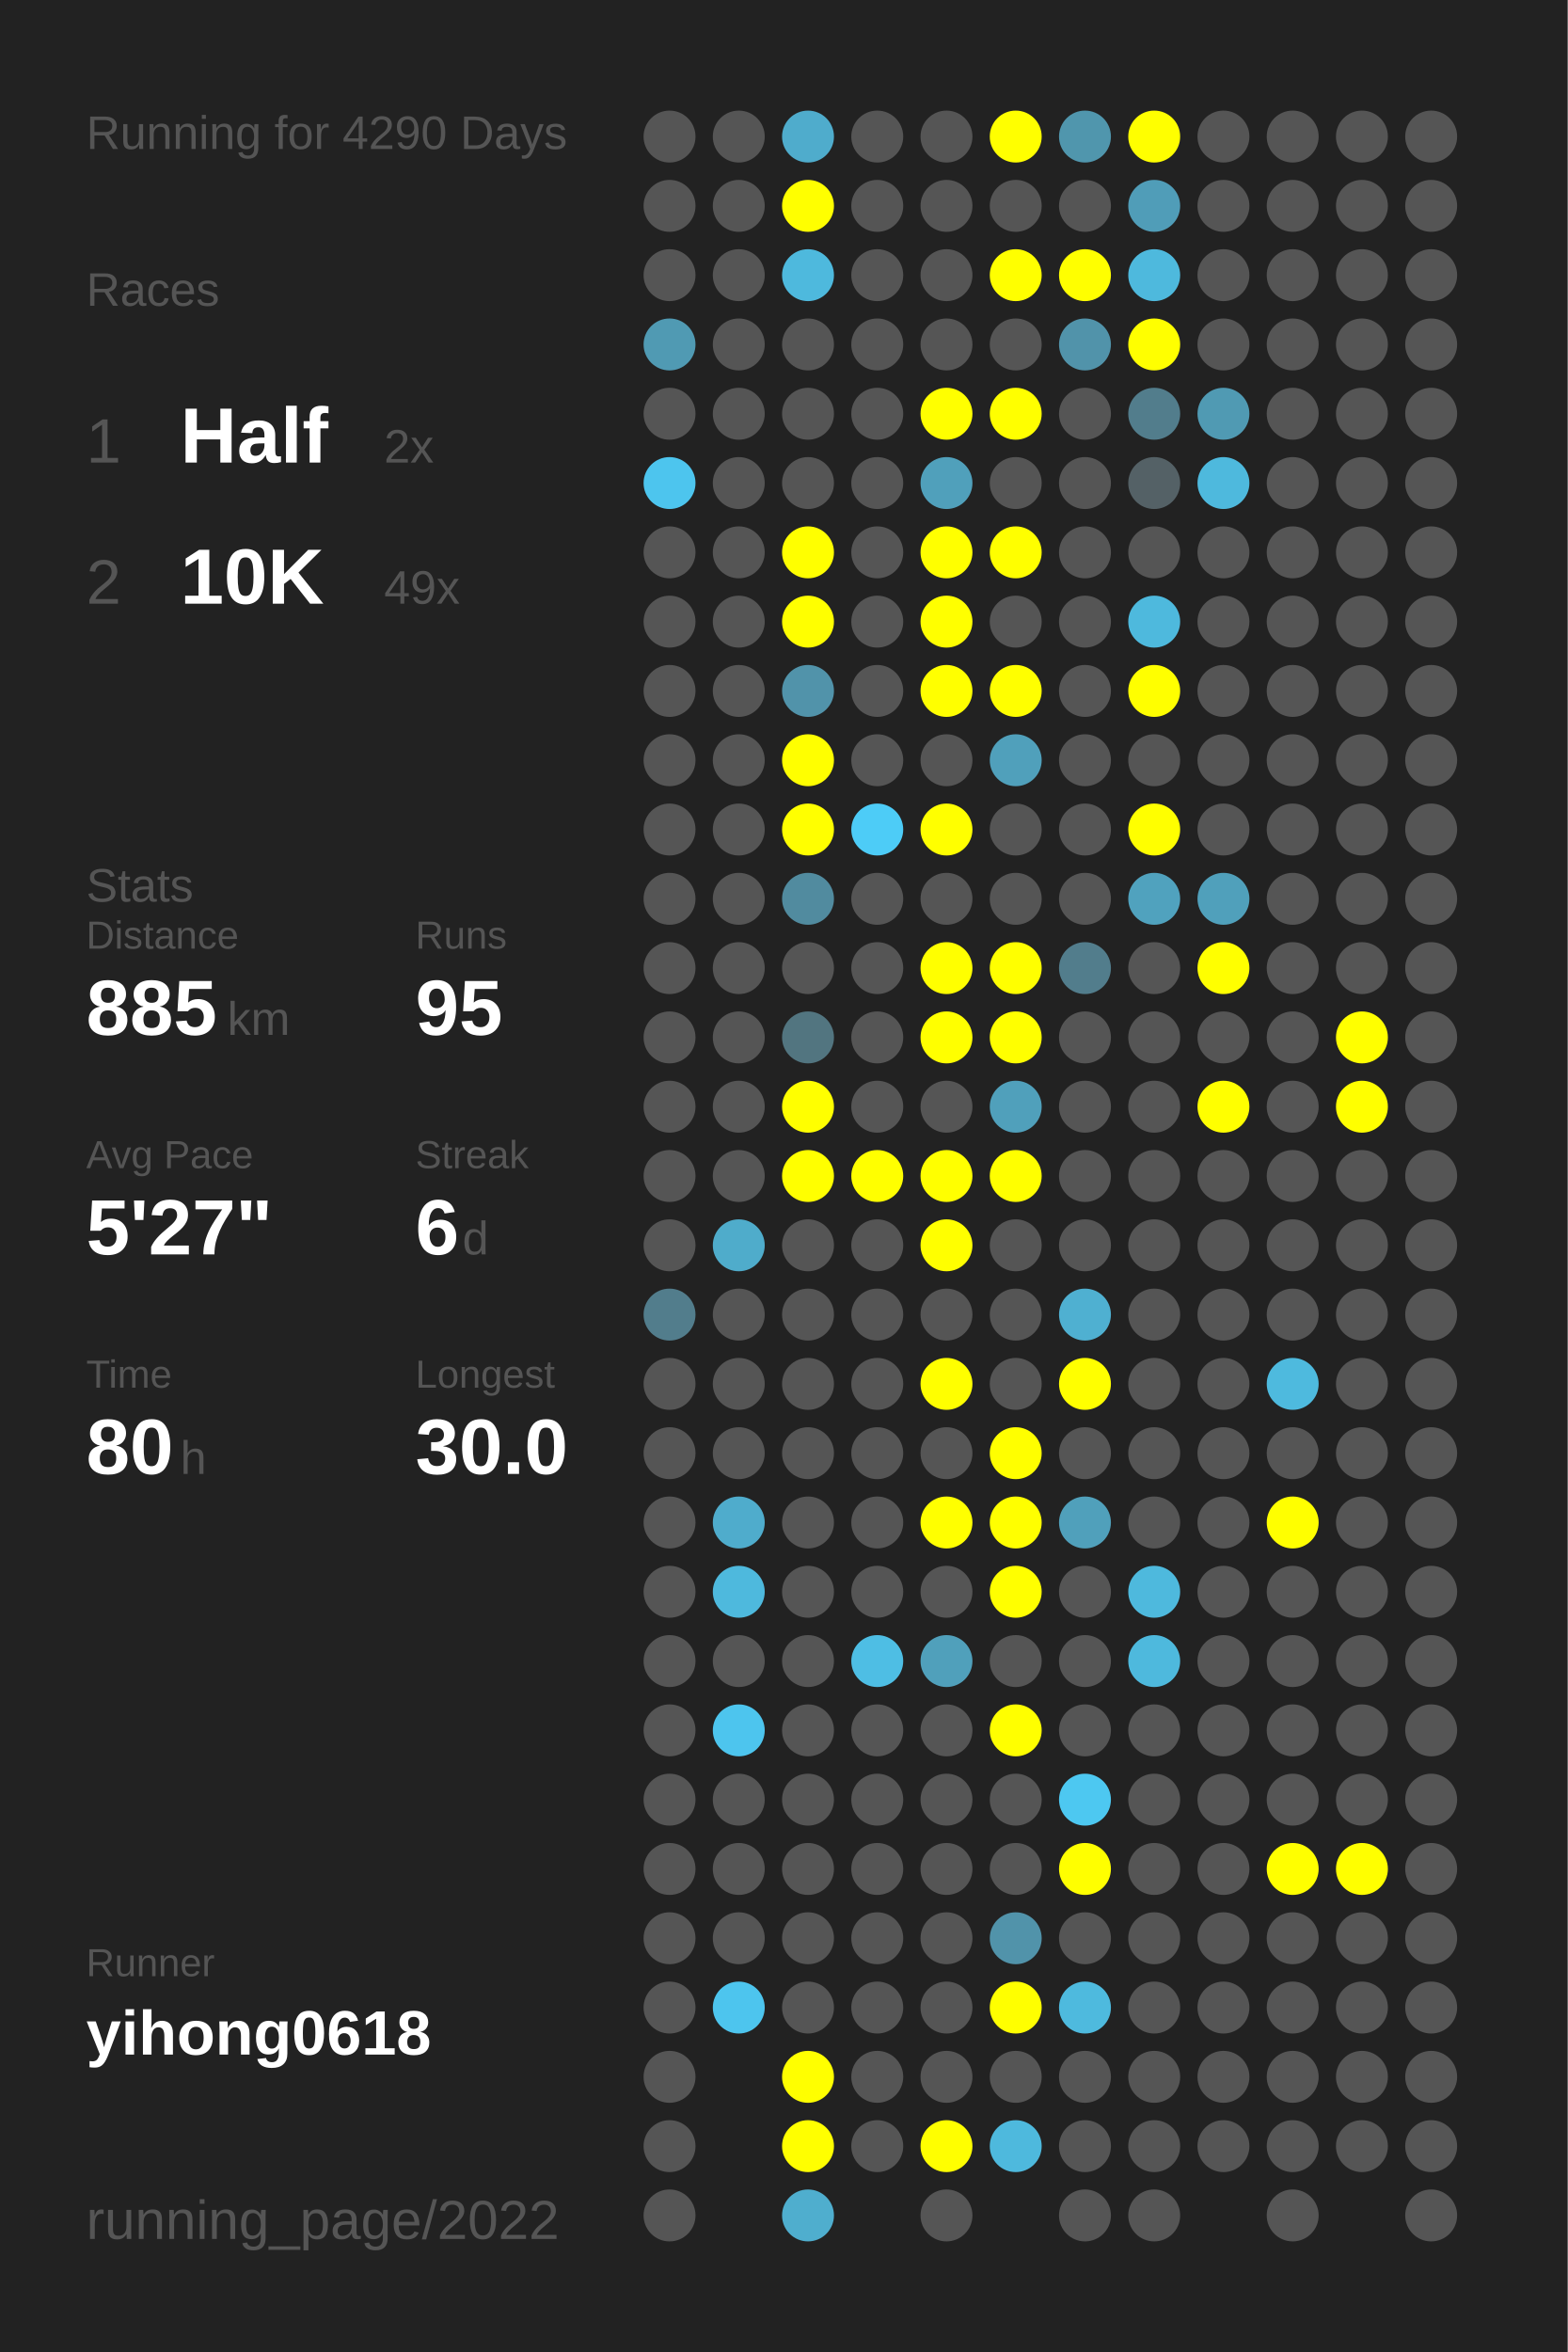
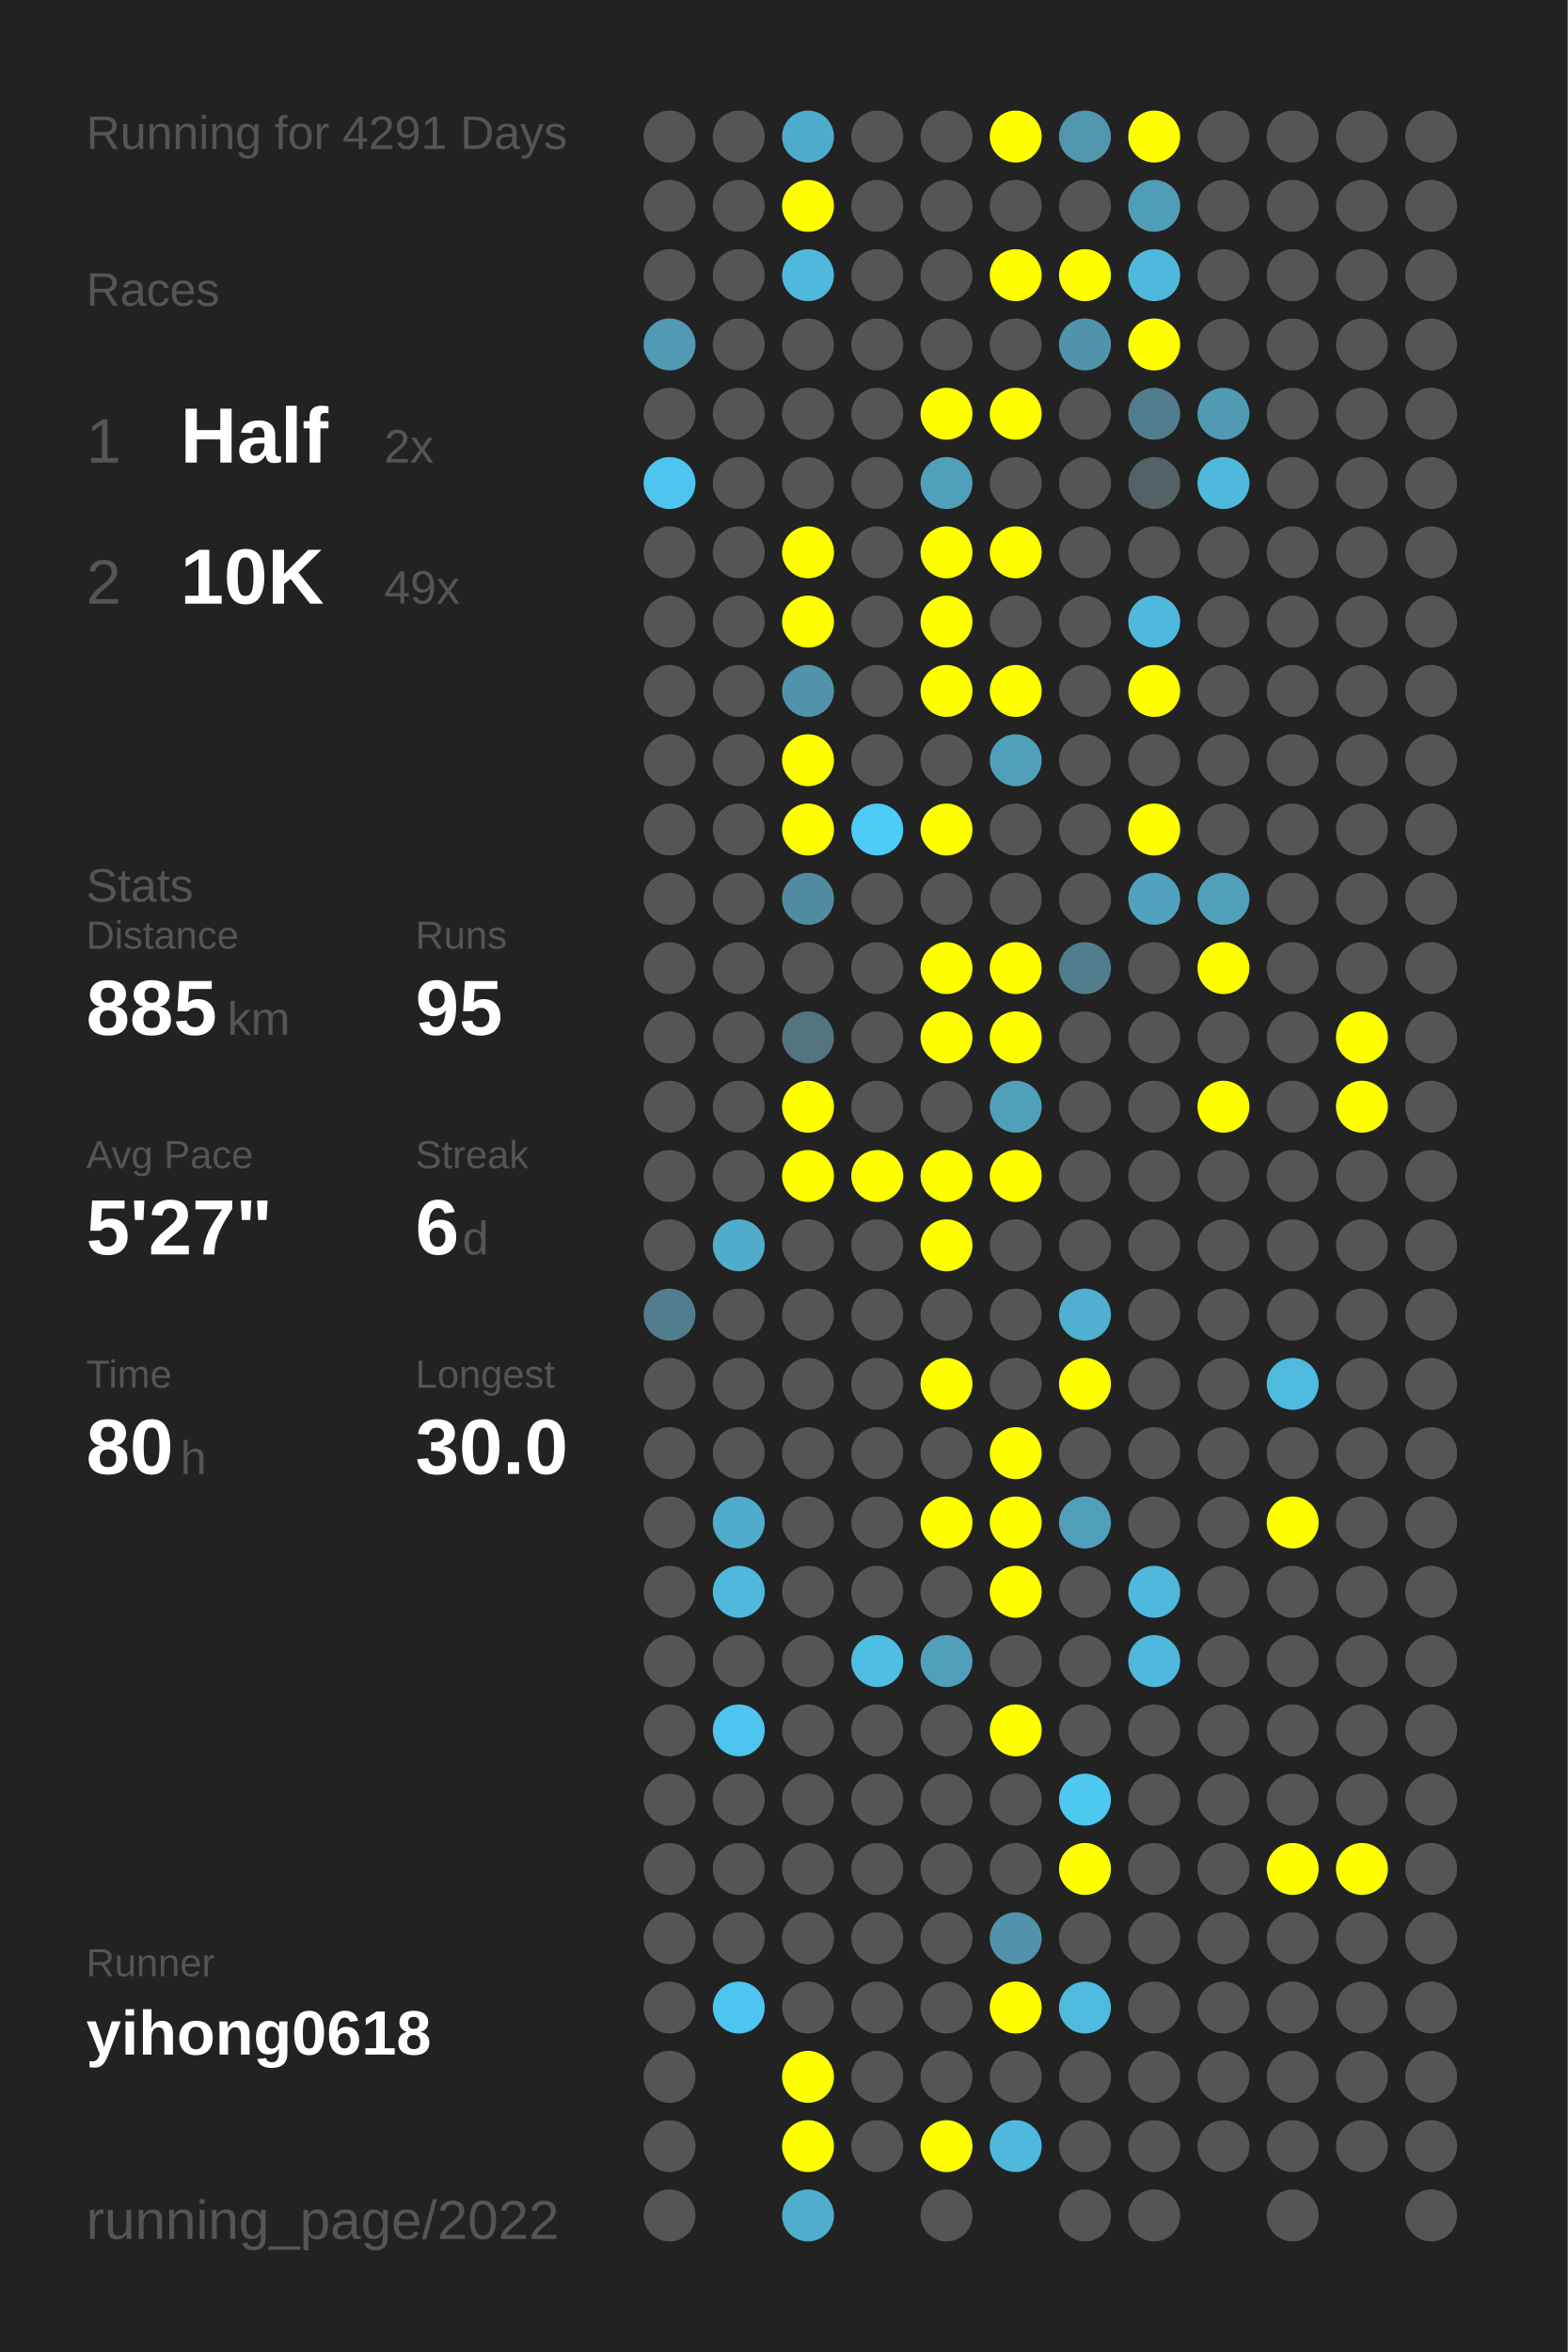
<svg xmlns="http://www.w3.org/2000/svg" baseProfile="full" height="300mm" version="1.1" viewBox="0,0,200,300" width="200mm">
  <defs />
  <rect fill="#222222" height="300" width="200" x="0" y="0" />
-   <text fill="#555555" style="font-size:6px; font-family:Arial;" x="11" y="19">Running for 4290 Days</text>
+   <text fill="#555555" style="font-size:6px; font-family:Arial;" x="11" y="19">Running for 4291 Days</text>
  <text fill="#555555" style="font-size:6px; font-family:Arial;" x="11" y="39">Races</text>
  <text fill="#555555" style="font-size:8px; font-family:Arial;" x="11" y="59">1</text>
  <text fill="#FFFFFF" style="font-size:10px; font-family:Arial; font-weight:bold;" x="23" y="59">Half</text>
  <text fill="#555555" style="font-size:6px; font-family:Arial;" x="49" y="59">2x</text>
  <text fill="#555555" style="font-size:8px; font-family:Arial;" x="11" y="77">2</text>
  <text fill="#FFFFFF" style="font-size:10px; font-family:Arial; font-weight:bold;" x="23" y="77">10K</text>
  <text fill="#555555" style="font-size:6px; font-family:Arial;" x="49" y="77">49x</text>
  <text fill="#555555" style="font-size:6px; font-family:Arial;" x="11" y="115">Stats</text>
  <text fill="#555555" style="font-size:5px; font-family:Arial;" x="11" y="121">Distance</text>
  <text fill="#FFFFFF" style="font-size:10px; font-family:Arial; font-weight:bold;" x="11" y="132">885</text>
  <text fill="#555555" style="font-size:6px; font-family:Arial;" x="29" y="132">km</text>
  <text fill="#555555" style="font-size:5px; font-family:Arial;" x="53" y="121">Runs</text>
  <text fill="#FFFFFF" style="font-size:10px; font-family:Arial; font-weight:bold;" x="53" y="132">95</text>
  <text fill="#555555" style="font-size:5px; font-family:Arial;" x="11" y="149">Avg Pace</text>
  <text fill="#FFFFFF" style="font-size:10px; font-family:Arial; font-weight:bold;" x="11" y="160">5'27"</text>
  <text fill="#555555" style="font-size:5px; font-family:Arial;" x="53" y="149">Streak</text>
  <text fill="#FFFFFF" style="font-size:10px; font-family:Arial; font-weight:bold;" x="53" y="160">6</text>
  <text fill="#555555" style="font-size:6px; font-family:Arial;" x="59" y="160">d</text>
  <text fill="#555555" style="font-size:5px; font-family:Arial;" x="11" y="177">Time</text>
  <text fill="#FFFFFF" style="font-size:10px; font-family:Arial; font-weight:bold;" x="11" y="188">80</text>
  <text fill="#555555" style="font-size:6px; font-family:Arial;" x="23" y="188">h</text>
  <text fill="#555555" style="font-size:5px; font-family:Arial;" x="53" y="177">Longest</text>
  <text fill="#FFFFFF" style="font-size:10px; font-family:Arial; font-weight:bold;" x="53" y="188">30.0</text>
  <text fill="#555555" style="font-size:5px; font-family:Arial;" x="11" y="252.065">Runner</text>
  <text fill="#FFFFFF" style="font-size:8px; font-family:Arial; font-weight:bold;" x="11" y="262.065">yihong0618</text>
  <text fill="#555555" style="font-size:7px; font-family:Arial;" x="11" y="285.581">running_page/2022</text>
  <circle cx="85.417" cy="17.419" fill="#555555" r="3.312" />
  <circle cx="85.417" cy="26.258" fill="#555555" r="3.312" />
  <circle cx="85.417" cy="35.097" fill="#555555" r="3.312" />
  <circle cx="85.417" cy="43.935" fill="#509ab3" r="3.312" />
  <circle cx="85.417" cy="52.774" fill="#555555" r="3.312" />
  <circle cx="85.417" cy="61.613" fill="#4dc5ee" r="3.312" />
  <circle cx="85.417" cy="70.452" fill="#555555" r="3.312" />
  <circle cx="85.417" cy="79.29" fill="#555555" r="3.312" />
  <circle cx="85.417" cy="88.129" fill="#555555" r="3.312" />
  <circle cx="85.417" cy="96.968" fill="#555555" r="3.312" />
  <circle cx="85.417" cy="105.806" fill="#555555" r="3.312" />
  <circle cx="85.417" cy="114.645" fill="#555555" r="3.312" />
  <circle cx="85.417" cy="123.484" fill="#555555" r="3.312" />
  <circle cx="85.417" cy="132.323" fill="#555555" r="3.312" />
  <circle cx="85.417" cy="141.161" fill="#555555" r="3.312" />
  <circle cx="85.417" cy="150" fill="#555555" r="3.312" />
  <circle cx="85.417" cy="158.839" fill="#555555" r="3.312" />
  <circle cx="85.417" cy="167.677" fill="#527d8c" r="3.312" />
  <circle cx="85.417" cy="176.516" fill="#555555" r="3.312" />
  <circle cx="85.417" cy="185.355" fill="#555555" r="3.312" />
  <circle cx="85.417" cy="194.194" fill="#555555" r="3.312" />
  <circle cx="85.417" cy="203.032" fill="#555555" r="3.312" />
  <circle cx="85.417" cy="211.871" fill="#555555" r="3.312" />
  <circle cx="85.417" cy="220.71" fill="#555555" r="3.312" />
  <circle cx="85.417" cy="229.548" fill="#555555" r="3.312" />
  <circle cx="85.417" cy="238.387" fill="#555555" r="3.312" />
  <circle cx="85.417" cy="247.226" fill="#555555" r="3.312" />
  <circle cx="85.417" cy="256.065" fill="#555555" r="3.312" />
  <circle cx="85.417" cy="264.903" fill="#555555" r="3.312" />
  <circle cx="85.417" cy="273.742" fill="#555555" r="3.312" />
  <circle cx="85.417" cy="282.581" fill="#555555" r="3.312" />
  <circle cx="94.25" cy="17.419" fill="#555555" r="3.312" />
  <circle cx="94.25" cy="26.258" fill="#555555" r="3.312" />
  <circle cx="94.25" cy="35.097" fill="#555555" r="3.312" />
  <circle cx="94.25" cy="43.935" fill="#555555" r="3.312" />
  <circle cx="94.25" cy="52.774" fill="#555555" r="3.312" />
  <circle cx="94.25" cy="61.613" fill="#555555" r="3.312" />
  <circle cx="94.25" cy="70.452" fill="#555555" r="3.312" />
  <circle cx="94.25" cy="79.29" fill="#555555" r="3.312" />
  <circle cx="94.25" cy="88.129" fill="#555555" r="3.312" />
  <circle cx="94.25" cy="96.968" fill="#555555" r="3.312" />
  <circle cx="94.25" cy="105.806" fill="#555555" r="3.312" />
  <circle cx="94.25" cy="114.645" fill="#555555" r="3.312" />
  <circle cx="94.25" cy="123.484" fill="#555555" r="3.312" />
  <circle cx="94.25" cy="132.323" fill="#555555" r="3.312" />
  <circle cx="94.25" cy="141.161" fill="#555555" r="3.312" />
  <circle cx="94.25" cy="150" fill="#555555" r="3.312" />
  <circle cx="94.25" cy="158.839" fill="#4faccb" r="3.312" />
  <circle cx="94.25" cy="167.677" fill="#555555" r="3.312" />
  <circle cx="94.25" cy="176.516" fill="#555555" r="3.312" />
  <circle cx="94.25" cy="185.355" fill="#555555" r="3.312" />
  <circle cx="94.25" cy="194.194" fill="#4faccc" r="3.312" />
  <circle cx="94.25" cy="203.032" fill="#4eb9dd" r="3.312" />
  <circle cx="94.25" cy="211.871" fill="#555555" r="3.312" />
  <circle cx="94.25" cy="220.71" fill="#4dc5ee" r="3.312" />
  <circle cx="94.25" cy="229.548" fill="#555555" r="3.312" />
  <circle cx="94.25" cy="238.387" fill="#555555" r="3.312" />
  <circle cx="94.25" cy="247.226" fill="#555555" r="3.312" />
  <circle cx="94.25" cy="256.065" fill="#4dc5ee" r="3.312" />
  <circle cx="103.083" cy="17.419" fill="#4faccc" r="3.312" />
  <circle cx="103.083" cy="26.258" fill="#FFFF00" r="3.312" />
  <circle cx="103.083" cy="35.097" fill="#4eb9dd" r="3.312" />
  <circle cx="103.083" cy="43.935" fill="#555555" r="3.312" />
  <circle cx="103.083" cy="52.774" fill="#555555" r="3.312" />
  <circle cx="103.083" cy="61.613" fill="#555555" r="3.312" />
  <circle cx="103.083" cy="70.452" fill="#FFFF00" r="3.312" />
  <circle cx="103.083" cy="79.29" fill="#FFFF00" r="3.312" />
  <circle cx="103.083" cy="88.129" fill="#5193aa" r="3.312" />
  <circle cx="103.083" cy="96.968" fill="#FFFF00" r="3.312" />
  <circle cx="103.083" cy="105.806" fill="#FFFF00" r="3.312" />
  <circle cx="103.083" cy="114.645" fill="#518b9f" r="3.312" />
  <circle cx="103.083" cy="123.484" fill="#555555" r="3.312" />
  <circle cx="103.083" cy="132.323" fill="#527580" r="3.312" />
  <circle cx="103.083" cy="141.161" fill="#FFFF00" r="3.312" />
  <circle cx="103.083" cy="150" fill="#FFFF00" r="3.312" />
  <circle cx="103.083" cy="158.839" fill="#555555" r="3.312" />
  <circle cx="103.083" cy="167.677" fill="#555555" r="3.312" />
  <circle cx="103.083" cy="176.516" fill="#555555" r="3.312" />
  <circle cx="103.083" cy="185.355" fill="#555555" r="3.312" />
  <circle cx="103.083" cy="194.194" fill="#555555" r="3.312" />
  <circle cx="103.083" cy="203.032" fill="#555555" r="3.312" />
  <circle cx="103.083" cy="211.871" fill="#555555" r="3.312" />
  <circle cx="103.083" cy="220.71" fill="#555555" r="3.312" />
  <circle cx="103.083" cy="229.548" fill="#555555" r="3.312" />
  <circle cx="103.083" cy="238.387" fill="#555555" r="3.312" />
  <circle cx="103.083" cy="247.226" fill="#555555" r="3.312" />
  <circle cx="103.083" cy="256.065" fill="#555555" r="3.312" />
  <circle cx="103.083" cy="264.903" fill="#FFFF00" r="3.312" />
  <circle cx="103.083" cy="273.742" fill="#FFFF00" r="3.312" />
  <circle cx="103.083" cy="282.581" fill="#4faece" r="3.312" />
  <circle cx="111.917" cy="17.419" fill="#555555" r="3.312" />
  <circle cx="111.917" cy="26.258" fill="#555555" r="3.312" />
  <circle cx="111.917" cy="35.097" fill="#555555" r="3.312" />
  <circle cx="111.917" cy="43.935" fill="#555555" r="3.312" />
  <circle cx="111.917" cy="52.774" fill="#555555" r="3.312" />
  <circle cx="111.917" cy="61.613" fill="#555555" r="3.312" />
  <circle cx="111.917" cy="70.452" fill="#555555" r="3.312" />
  <circle cx="111.917" cy="79.29" fill="#555555" r="3.312" />
  <circle cx="111.917" cy="88.129" fill="#555555" r="3.312" />
  <circle cx="111.917" cy="96.968" fill="#555555" r="3.312" />
  <circle cx="111.917" cy="105.806" fill="#4dccf7" r="3.312" />
  <circle cx="111.917" cy="114.645" fill="#555555" r="3.312" />
  <circle cx="111.917" cy="123.484" fill="#555555" r="3.312" />
  <circle cx="111.917" cy="132.323" fill="#555555" r="3.312" />
  <circle cx="111.917" cy="141.161" fill="#555555" r="3.312" />
  <circle cx="111.917" cy="150" fill="#FFFF00" r="3.312" />
  <circle cx="111.917" cy="158.839" fill="#555555" r="3.312" />
  <circle cx="111.917" cy="167.677" fill="#555555" r="3.312" />
  <circle cx="111.917" cy="176.516" fill="#555555" r="3.312" />
  <circle cx="111.917" cy="185.355" fill="#555555" r="3.312" />
  <circle cx="111.917" cy="194.194" fill="#555555" r="3.312" />
  <circle cx="111.917" cy="203.032" fill="#555555" r="3.312" />
  <circle cx="111.917" cy="211.871" fill="#4ebee4" r="3.312" />
  <circle cx="111.917" cy="220.71" fill="#555555" r="3.312" />
  <circle cx="111.917" cy="229.548" fill="#555555" r="3.312" />
  <circle cx="111.917" cy="238.387" fill="#555555" r="3.312" />
  <circle cx="111.917" cy="247.226" fill="#555555" r="3.312" />
  <circle cx="111.917" cy="256.065" fill="#555555" r="3.312" />
  <circle cx="111.917" cy="264.903" fill="#555555" r="3.312" />
  <circle cx="111.917" cy="273.742" fill="#555555" r="3.312" />
  <circle cx="120.75" cy="17.419" fill="#555555" r="3.312" />
  <circle cx="120.75" cy="26.258" fill="#555555" r="3.312" />
  <circle cx="120.75" cy="35.097" fill="#555555" r="3.312" />
  <circle cx="120.75" cy="43.935" fill="#555555" r="3.312" />
  <circle cx="120.75" cy="52.774" fill="#FFFF00" r="3.312" />
  <circle cx="120.75" cy="61.613" fill="#50a0bb" r="3.312" />
  <circle cx="120.75" cy="70.452" fill="#FFFF00" r="3.312" />
  <circle cx="120.75" cy="79.29" fill="#FFFF00" r="3.312" />
  <circle cx="120.75" cy="88.129" fill="#FFFF00" r="3.312" />
  <circle cx="120.75" cy="96.968" fill="#555555" r="3.312" />
  <circle cx="120.75" cy="105.806" fill="#FFFF00" r="3.312" />
  <circle cx="120.75" cy="114.645" fill="#555555" r="3.312" />
  <circle cx="120.75" cy="123.484" fill="#FFFF00" r="3.312" />
  <circle cx="120.75" cy="132.323" fill="#FFFF00" r="3.312" />
  <circle cx="120.75" cy="141.161" fill="#555555" r="3.312" />
  <circle cx="120.75" cy="150" fill="#FFFF00" r="3.312" />
  <circle cx="120.75" cy="158.839" fill="#FFFF00" r="3.312" />
  <circle cx="120.75" cy="167.677" fill="#555555" r="3.312" />
  <circle cx="120.75" cy="176.516" fill="#FFFF00" r="3.312" />
  <circle cx="120.75" cy="185.355" fill="#555555" r="3.312" />
  <circle cx="120.75" cy="194.194" fill="#FFFF00" r="3.312" />
  <circle cx="120.75" cy="203.032" fill="#555555" r="3.312" />
  <circle cx="120.75" cy="211.871" fill="#50a0bb" r="3.312" />
  <circle cx="120.75" cy="220.71" fill="#555555" r="3.312" />
  <circle cx="120.75" cy="229.548" fill="#555555" r="3.312" />
  <circle cx="120.75" cy="238.387" fill="#555555" r="3.312" />
  <circle cx="120.75" cy="247.226" fill="#555555" r="3.312" />
  <circle cx="120.75" cy="256.065" fill="#555555" r="3.312" />
  <circle cx="120.75" cy="264.903" fill="#555555" r="3.312" />
  <circle cx="120.75" cy="273.742" fill="#FFFF00" r="3.312" />
  <circle cx="120.75" cy="282.581" fill="#555555" r="3.312" />
  <circle cx="129.583" cy="17.419" fill="#FFFF00" r="3.312" />
  <circle cx="129.583" cy="26.258" fill="#555555" r="3.312" />
  <circle cx="129.583" cy="35.097" fill="#FFFF00" r="3.312" />
  <circle cx="129.583" cy="43.935" fill="#555555" r="3.312" />
  <circle cx="129.583" cy="52.774" fill="#FFFF00" r="3.312" />
  <circle cx="129.583" cy="61.613" fill="#555555" r="3.312" />
  <circle cx="129.583" cy="70.452" fill="#FFFF00" r="3.312" />
  <circle cx="129.583" cy="79.29" fill="#555555" r="3.312" />
  <circle cx="129.583" cy="88.129" fill="#FFFF00" r="3.312" />
  <circle cx="129.583" cy="96.968" fill="#50a0bb" r="3.312" />
  <circle cx="129.583" cy="105.806" fill="#555555" r="3.312" />
  <circle cx="129.583" cy="114.645" fill="#555555" r="3.312" />
  <circle cx="129.583" cy="123.484" fill="#FFFF00" r="3.312" />
  <circle cx="129.583" cy="132.323" fill="#FFFF00" r="3.312" />
  <circle cx="129.583" cy="141.161" fill="#50a0bb" r="3.312" />
  <circle cx="129.583" cy="150" fill="#FFFF00" r="3.312" />
  <circle cx="129.583" cy="158.839" fill="#555555" r="3.312" />
  <circle cx="129.583" cy="167.677" fill="#555555" r="3.312" />
  <circle cx="129.583" cy="176.516" fill="#555555" r="3.312" />
  <circle cx="129.583" cy="185.355" fill="#FFFF00" r="3.312" />
  <circle cx="129.583" cy="194.194" fill="#FFFF00" r="3.312" />
  <circle cx="129.583" cy="203.032" fill="#FFFF00" r="3.312" />
  <circle cx="129.583" cy="211.871" fill="#555555" r="3.312" />
  <circle cx="129.583" cy="220.71" fill="#FFFF00" r="3.312" />
  <circle cx="129.583" cy="229.548" fill="#555555" r="3.312" />
  <circle cx="129.583" cy="238.387" fill="#555555" r="3.312" />
  <circle cx="129.583" cy="247.226" fill="#5193aa" r="3.312" />
  <circle cx="129.583" cy="256.065" fill="#FFFF00" r="3.312" />
  <circle cx="129.583" cy="264.903" fill="#555555" r="3.312" />
  <circle cx="129.583" cy="273.742" fill="#4eb9dd" r="3.312" />
  <circle cx="138.417" cy="17.419" fill="#5096ad" r="3.312" />
  <circle cx="138.417" cy="26.258" fill="#555555" r="3.312" />
  <circle cx="138.417" cy="35.097" fill="#FFFF00" r="3.312" />
  <circle cx="138.417" cy="43.935" fill="#5193aa" r="3.312" />
  <circle cx="138.417" cy="52.774" fill="#555555" r="3.312" />
  <circle cx="138.417" cy="61.613" fill="#555555" r="3.312" />
  <circle cx="138.417" cy="70.452" fill="#555555" r="3.312" />
  <circle cx="138.417" cy="79.29" fill="#555555" r="3.312" />
  <circle cx="138.417" cy="88.129" fill="#555555" r="3.312" />
  <circle cx="138.417" cy="96.968" fill="#555555" r="3.312" />
  <circle cx="138.417" cy="105.806" fill="#555555" r="3.312" />
  <circle cx="138.417" cy="114.645" fill="#555555" r="3.312" />
  <circle cx="138.417" cy="123.484" fill="#527d8c" r="3.312" />
  <circle cx="138.417" cy="132.323" fill="#555555" r="3.312" />
  <circle cx="138.417" cy="141.161" fill="#555555" r="3.312" />
  <circle cx="138.417" cy="150" fill="#555555" r="3.312" />
  <circle cx="138.417" cy="158.839" fill="#555555" r="3.312" />
  <circle cx="138.417" cy="167.677" fill="#4fb0d1" r="3.312" />
  <circle cx="138.417" cy="176.516" fill="#FFFF00" r="3.312" />
  <circle cx="138.417" cy="185.355" fill="#555555" r="3.312" />
  <circle cx="138.417" cy="194.194" fill="#50a0bb" r="3.312" />
  <circle cx="138.417" cy="203.032" fill="#555555" r="3.312" />
  <circle cx="138.417" cy="211.871" fill="#555555" r="3.312" />
  <circle cx="138.417" cy="220.71" fill="#555555" r="3.312" />
  <circle cx="138.417" cy="229.548" fill="#4dc8f1" r="3.312" />
  <circle cx="138.417" cy="238.387" fill="#FFFF00" r="3.312" />
  <circle cx="138.417" cy="247.226" fill="#555555" r="3.312" />
  <circle cx="138.417" cy="256.065" fill="#4ebade" r="3.312" />
  <circle cx="138.417" cy="264.903" fill="#555555" r="3.312" />
  <circle cx="138.417" cy="273.742" fill="#555555" r="3.312" />
  <circle cx="138.417" cy="282.581" fill="#555555" r="3.312" />
  <circle cx="147.25" cy="17.419" fill="#FFFF00" r="3.312" />
  <circle cx="147.25" cy="26.258" fill="#509db8" r="3.312" />
  <circle cx="147.25" cy="35.097" fill="#4eb9dd" r="3.312" />
  <circle cx="147.25" cy="43.935" fill="#FFFF00" r="3.312" />
  <circle cx="147.25" cy="52.774" fill="#527d8c" r="3.312" />
  <circle cx="147.25" cy="61.613" fill="#546166" r="3.312" />
  <circle cx="147.25" cy="70.452" fill="#555555" r="3.312" />
  <circle cx="147.25" cy="79.29" fill="#4eb9dd" r="3.312" />
  <circle cx="147.25" cy="88.129" fill="#FFFF00" r="3.312" />
  <circle cx="147.25" cy="96.968" fill="#555555" r="3.312" />
  <circle cx="147.25" cy="105.806" fill="#FFFF00" r="3.312" />
  <circle cx="147.25" cy="114.645" fill="#50a2be" r="3.312" />
  <circle cx="147.25" cy="123.484" fill="#555555" r="3.312" />
  <circle cx="147.25" cy="132.323" fill="#555555" r="3.312" />
  <circle cx="147.25" cy="141.161" fill="#555555" r="3.312" />
  <circle cx="147.25" cy="150" fill="#555555" r="3.312" />
  <circle cx="147.25" cy="158.839" fill="#555555" r="3.312" />
  <circle cx="147.25" cy="167.677" fill="#555555" r="3.312" />
  <circle cx="147.25" cy="176.516" fill="#555555" r="3.312" />
  <circle cx="147.25" cy="185.355" fill="#555555" r="3.312" />
  <circle cx="147.25" cy="194.194" fill="#555555" r="3.312" />
  <circle cx="147.25" cy="203.032" fill="#4eb9dd" r="3.312" />
  <circle cx="147.25" cy="211.871" fill="#4eb9dd" r="3.312" />
  <circle cx="147.25" cy="220.71" fill="#555555" r="3.312" />
  <circle cx="147.25" cy="229.548" fill="#555555" r="3.312" />
  <circle cx="147.25" cy="238.387" fill="#555555" r="3.312" />
  <circle cx="147.25" cy="247.226" fill="#555555" r="3.312" />
  <circle cx="147.25" cy="256.065" fill="#555555" r="3.312" />
  <circle cx="147.25" cy="264.903" fill="#555555" r="3.312" />
  <circle cx="147.25" cy="273.742" fill="#555555" r="3.312" />
  <circle cx="147.25" cy="282.581" fill="#555555" r="3.312" />
  <circle cx="156.083" cy="17.419" fill="#555555" r="3.312" />
  <circle cx="156.083" cy="26.258" fill="#555555" r="3.312" />
  <circle cx="156.083" cy="35.097" fill="#555555" r="3.312" />
  <circle cx="156.083" cy="43.935" fill="#555555" r="3.312" />
  <circle cx="156.083" cy="52.774" fill="#509ab3" r="3.312" />
  <circle cx="156.083" cy="61.613" fill="#4eb9dd" r="3.312" />
  <circle cx="156.083" cy="70.452" fill="#555555" r="3.312" />
  <circle cx="156.083" cy="79.29" fill="#555555" r="3.312" />
  <circle cx="156.083" cy="88.129" fill="#555555" r="3.312" />
  <circle cx="156.083" cy="96.968" fill="#555555" r="3.312" />
  <circle cx="156.083" cy="105.806" fill="#555555" r="3.312" />
  <circle cx="156.083" cy="114.645" fill="#50a0bb" r="3.312" />
  <circle cx="156.083" cy="123.484" fill="#FFFF00" r="3.312" />
  <circle cx="156.083" cy="132.323" fill="#555555" r="3.312" />
  <circle cx="156.083" cy="141.161" fill="#FFFF00" r="3.312" />
  <circle cx="156.083" cy="150" fill="#555555" r="3.312" />
  <circle cx="156.083" cy="158.839" fill="#555555" r="3.312" />
  <circle cx="156.083" cy="167.677" fill="#555555" r="3.312" />
  <circle cx="156.083" cy="176.516" fill="#555555" r="3.312" />
  <circle cx="156.083" cy="185.355" fill="#555555" r="3.312" />
  <circle cx="156.083" cy="194.194" fill="#555555" r="3.312" />
  <circle cx="156.083" cy="203.032" fill="#555555" r="3.312" />
  <circle cx="156.083" cy="211.871" fill="#555555" r="3.312" />
  <circle cx="156.083" cy="220.71" fill="#555555" r="3.312" />
  <circle cx="156.083" cy="229.548" fill="#555555" r="3.312" />
  <circle cx="156.083" cy="238.387" fill="#555555" r="3.312" />
  <circle cx="156.083" cy="247.226" fill="#555555" r="3.312" />
  <circle cx="156.083" cy="256.065" fill="#555555" r="3.312" />
  <circle cx="156.083" cy="264.903" fill="#555555" r="3.312" />
  <circle cx="156.083" cy="273.742" fill="#555555" r="3.312" />
  <circle cx="164.917" cy="17.419" fill="#555555" r="3.312" />
  <circle cx="164.917" cy="26.258" fill="#555555" r="3.312" />
  <circle cx="164.917" cy="35.097" fill="#555555" r="3.312" />
  <circle cx="164.917" cy="43.935" fill="#555555" r="3.312" />
  <circle cx="164.917" cy="52.774" fill="#555555" r="3.312" />
  <circle cx="164.917" cy="61.613" fill="#555555" r="3.312" />
  <circle cx="164.917" cy="70.452" fill="#555555" r="3.312" />
  <circle cx="164.917" cy="79.29" fill="#555555" r="3.312" />
  <circle cx="164.917" cy="88.129" fill="#555555" r="3.312" />
  <circle cx="164.917" cy="96.968" fill="#555555" r="3.312" />
  <circle cx="164.917" cy="105.806" fill="#555555" r="3.312" />
  <circle cx="164.917" cy="114.645" fill="#555555" r="3.312" />
  <circle cx="164.917" cy="123.484" fill="#555555" r="3.312" />
  <circle cx="164.917" cy="132.323" fill="#555555" r="3.312" />
  <circle cx="164.917" cy="141.161" fill="#555555" r="3.312" />
  <circle cx="164.917" cy="150" fill="#555555" r="3.312" />
  <circle cx="164.917" cy="158.839" fill="#555555" r="3.312" />
  <circle cx="164.917" cy="167.677" fill="#555555" r="3.312" />
  <circle cx="164.917" cy="176.516" fill="#4ebade" r="3.312" />
  <circle cx="164.917" cy="185.355" fill="#555555" r="3.312" />
  <circle cx="164.917" cy="194.194" fill="#FFFF00" r="3.312" />
  <circle cx="164.917" cy="203.032" fill="#555555" r="3.312" />
  <circle cx="164.917" cy="211.871" fill="#555555" r="3.312" />
  <circle cx="164.917" cy="220.71" fill="#555555" r="3.312" />
  <circle cx="164.917" cy="229.548" fill="#555555" r="3.312" />
  <circle cx="164.917" cy="238.387" fill="#FFFF00" r="3.312" />
  <circle cx="164.917" cy="247.226" fill="#555555" r="3.312" />
  <circle cx="164.917" cy="256.065" fill="#555555" r="3.312" />
  <circle cx="164.917" cy="264.903" fill="#555555" r="3.312" />
  <circle cx="164.917" cy="273.742" fill="#555555" r="3.312" />
  <circle cx="164.917" cy="282.581" fill="#555555" r="3.312" />
  <circle cx="173.75" cy="17.419" fill="#555555" r="3.312" />
  <circle cx="173.75" cy="26.258" fill="#555555" r="3.312" />
  <circle cx="173.75" cy="35.097" fill="#555555" r="3.312" />
  <circle cx="173.75" cy="43.935" fill="#555555" r="3.312" />
  <circle cx="173.75" cy="52.774" fill="#555555" r="3.312" />
  <circle cx="173.75" cy="61.613" fill="#555555" r="3.312" />
  <circle cx="173.75" cy="70.452" fill="#555555" r="3.312" />
  <circle cx="173.75" cy="79.29" fill="#555555" r="3.312" />
  <circle cx="173.75" cy="88.129" fill="#555555" r="3.312" />
  <circle cx="173.75" cy="96.968" fill="#555555" r="3.312" />
  <circle cx="173.75" cy="105.806" fill="#555555" r="3.312" />
  <circle cx="173.75" cy="114.645" fill="#555555" r="3.312" />
  <circle cx="173.75" cy="123.484" fill="#555555" r="3.312" />
  <circle cx="173.75" cy="132.323" fill="#FFFF00" r="3.312" />
  <circle cx="173.75" cy="141.161" fill="#FFFF00" r="3.312" />
  <circle cx="173.75" cy="150" fill="#555555" r="3.312" />
  <circle cx="173.75" cy="158.839" fill="#555555" r="3.312" />
  <circle cx="173.75" cy="167.677" fill="#555555" r="3.312" />
  <circle cx="173.75" cy="176.516" fill="#555555" r="3.312" />
  <circle cx="173.75" cy="185.355" fill="#555555" r="3.312" />
  <circle cx="173.75" cy="194.194" fill="#555555" r="3.312" />
  <circle cx="173.75" cy="203.032" fill="#555555" r="3.312" />
  <circle cx="173.75" cy="211.871" fill="#555555" r="3.312" />
  <circle cx="173.75" cy="220.71" fill="#555555" r="3.312" />
  <circle cx="173.75" cy="229.548" fill="#555555" r="3.312" />
  <circle cx="173.75" cy="238.387" fill="#FFFF00" r="3.312" />
  <circle cx="173.75" cy="247.226" fill="#555555" r="3.312" />
  <circle cx="173.75" cy="256.065" fill="#555555" r="3.312" />
  <circle cx="173.75" cy="264.903" fill="#555555" r="3.312" />
  <circle cx="173.75" cy="273.742" fill="#555555" r="3.312" />
  <circle cx="182.583" cy="17.419" fill="#555555" r="3.312" />
  <circle cx="182.583" cy="26.258" fill="#555555" r="3.312" />
  <circle cx="182.583" cy="35.097" fill="#555555" r="3.312" />
  <circle cx="182.583" cy="43.935" fill="#555555" r="3.312" />
  <circle cx="182.583" cy="52.774" fill="#555555" r="3.312" />
  <circle cx="182.583" cy="61.613" fill="#555555" r="3.312" />
  <circle cx="182.583" cy="70.452" fill="#555555" r="3.312" />
  <circle cx="182.583" cy="79.29" fill="#555555" r="3.312" />
  <circle cx="182.583" cy="88.129" fill="#555555" r="3.312" />
  <circle cx="182.583" cy="96.968" fill="#555555" r="3.312" />
  <circle cx="182.583" cy="105.806" fill="#555555" r="3.312" />
  <circle cx="182.583" cy="114.645" fill="#555555" r="3.312" />
  <circle cx="182.583" cy="123.484" fill="#555555" r="3.312" />
  <circle cx="182.583" cy="132.323" fill="#555555" r="3.312" />
  <circle cx="182.583" cy="141.161" fill="#555555" r="3.312" />
  <circle cx="182.583" cy="150" fill="#555555" r="3.312" />
  <circle cx="182.583" cy="158.839" fill="#555555" r="3.312" />
  <circle cx="182.583" cy="167.677" fill="#555555" r="3.312" />
  <circle cx="182.583" cy="176.516" fill="#555555" r="3.312" />
  <circle cx="182.583" cy="185.355" fill="#555555" r="3.312" />
  <circle cx="182.583" cy="194.194" fill="#555555" r="3.312" />
  <circle cx="182.583" cy="203.032" fill="#555555" r="3.312" />
  <circle cx="182.583" cy="211.871" fill="#555555" r="3.312" />
  <circle cx="182.583" cy="220.71" fill="#555555" r="3.312" />
  <circle cx="182.583" cy="229.548" fill="#555555" r="3.312" />
  <circle cx="182.583" cy="238.387" fill="#555555" r="3.312" />
  <circle cx="182.583" cy="247.226" fill="#555555" r="3.312" />
  <circle cx="182.583" cy="256.065" fill="#555555" r="3.312" />
  <circle cx="182.583" cy="264.903" fill="#555555" r="3.312" />
  <circle cx="182.583" cy="273.742" fill="#555555" r="3.312" />
  <circle cx="182.583" cy="282.581" fill="#555555" r="3.312" />
</svg>
